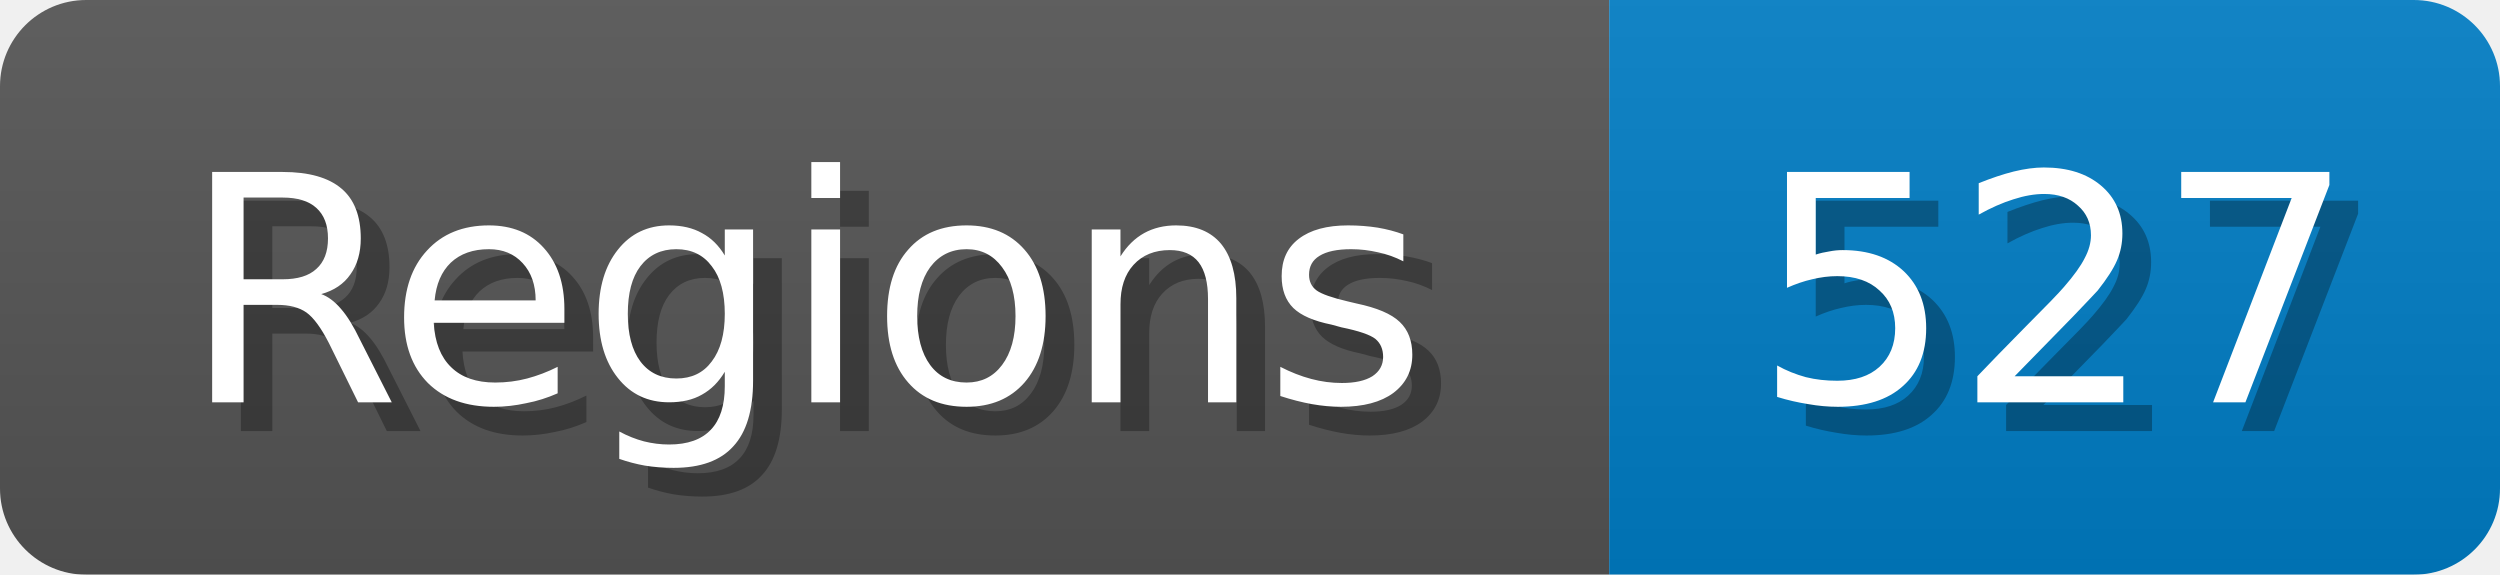
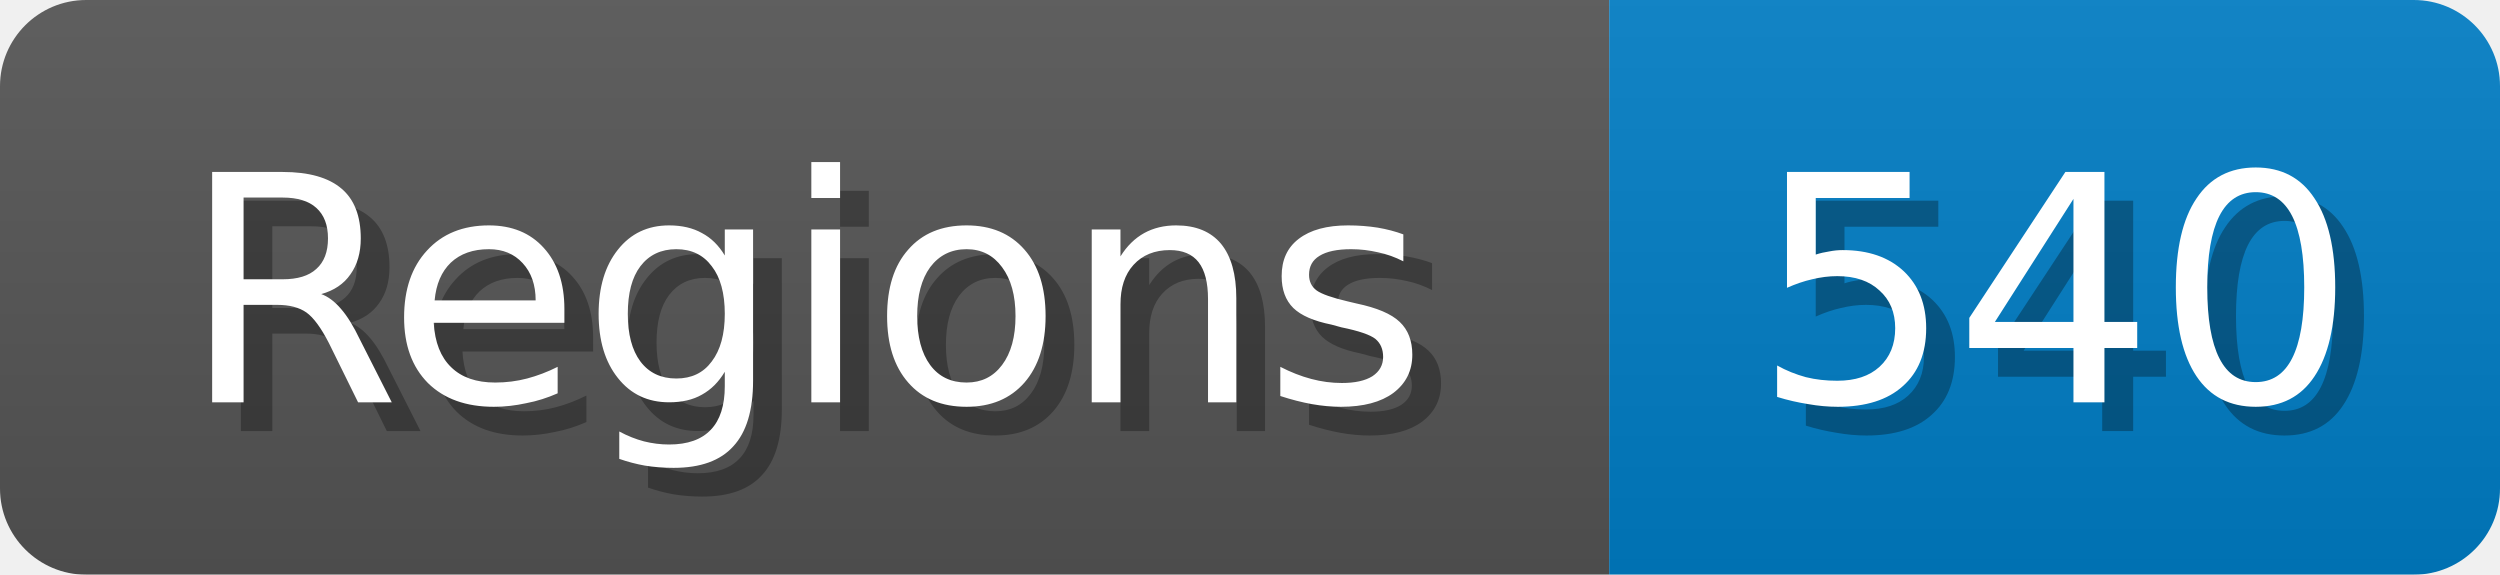
<svg xmlns="http://www.w3.org/2000/svg" width="87" height="20">
  <linearGradient id="b" x2="0" y2="100%">
    <stop offset="0" stop-color="#bbb" stop-opacity=".1" />
    <stop offset="1" stop-opacity=".1" />
  </linearGradient>
  <mask id="anybadge_1">
    <rect width="87" height="20" rx="3" fill="#fff" />
  </mask>
  <g mask="url(#anybadge_1)">
    <path fill="#555" d="M0 0h56v20H0z" />
    <path fill="#007ec6" d="M56 0h31v20H56z" />
    <path fill="url(#b)" d="M0 0h87v20H0z" />
  </g>
  <g fill="#fff" text-anchor="middle" font-family="DejaVu Sans,Verdana,Geneva,sans-serif" font-size="11">
    <text x="29.0" y="15" fill="#010101" fill-opacity=".3">Regions</text>
    <text x="28.0" y="14">Regions</text>
  </g>
  <g fill="#fff" text-anchor="middle" font-family="DejaVu Sans,Verdana,Geneva,sans-serif" font-size="11">
-     <text x="72.5" y="15" fill="#010101" fill-opacity=".3">527</text>
-     <text x="71.5" y="14">527</text>
+     <text x="72.5" y="15" fill="#010101" fill-opacity=".3">540</text>
+     <text x="71.5" y="14">540</text>
  </g>
</svg>
